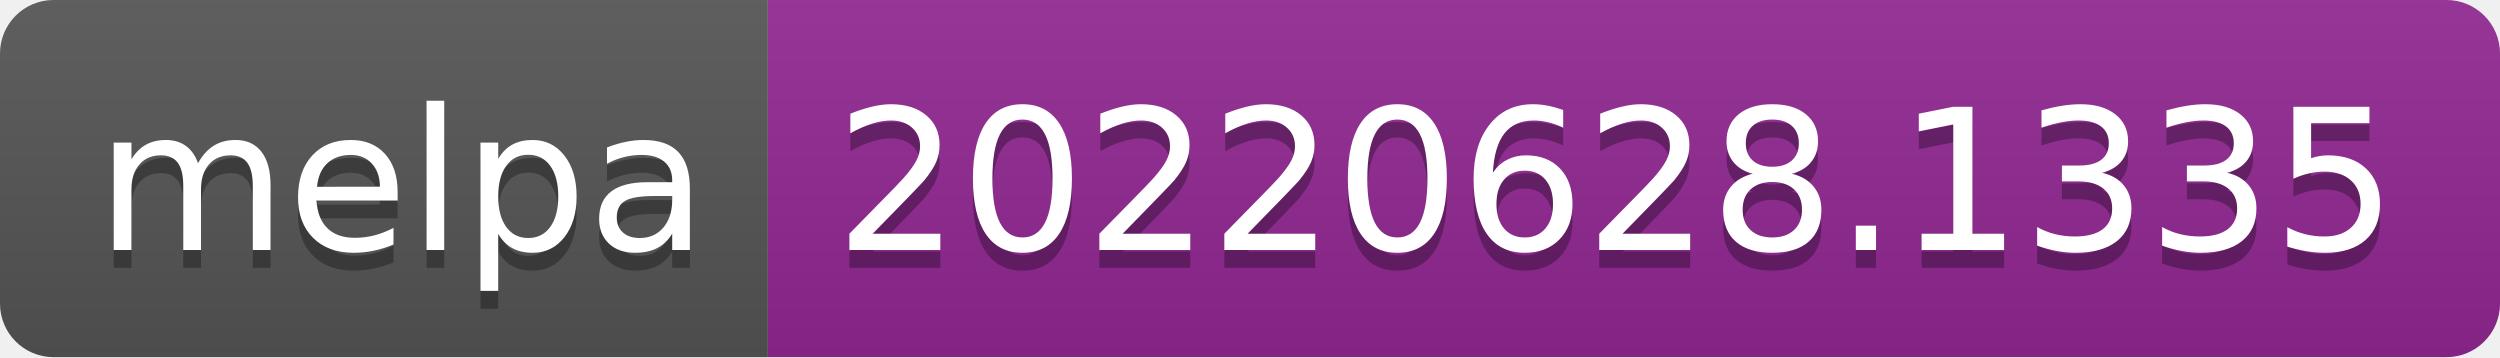
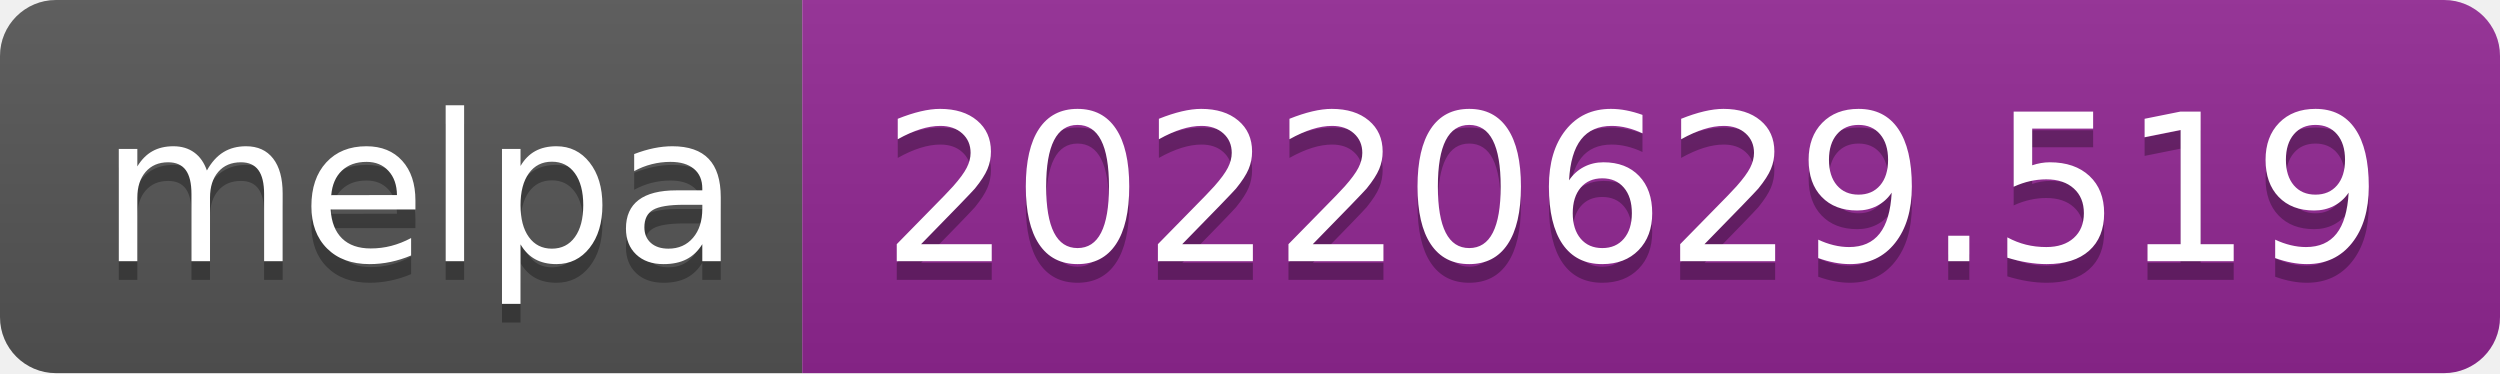
- <svg xmlns="http://www.w3.org/2000/svg" width="140" height="20" role="img" aria-label="melpa: 20220628.1335">
+ <svg xmlns="http://www.w3.org/2000/svg" width="134" height="20" role="img" aria-label="melpa: 20220629.519">
  <linearGradient id="s" x2="0" y2="100%">
    <stop offset="0" stop-color="#bbb" stop-opacity=".1" />
    <stop offset="1" stop-opacity=".1" />
  </linearGradient>
  <clipPath id="r">
-     <rect width="140" height="20" rx="3" fill="#fff" />
+     <rect width="134" height="20" rx="3" fill="#fff" />
  </clipPath>
  <g clip-path="url(#r)">
    <rect width="43" height="20" fill="#555" />
-     <rect x="43" width="97" height="20" fill="#922793" />
-     <rect width="140" height="20" fill="url(#s)" />
+     <rect x="43" width="91" height="20" fill="#922793" />
+     <rect width="134" height="20" fill="url(#s)" />
  </g>
  <g fill="#fff" text-anchor="middle" font-family="Verdana,Geneva,DejaVu Sans,sans-serif" text-rendering="geometricPrecision" font-size="110">
    <text aria-hidden="true" x="225" y="150" fill="#010101" fill-opacity=".3" transform="scale(.1)" textLength="330">melpa</text>
    <text x="225" y="140" transform="scale(.1)" fill="#fff" textLength="330">melpa</text>
-     <text aria-hidden="true" x="905" y="150" fill="#010101" fill-opacity=".3" transform="scale(.1)" textLength="870">20220628.1335</text>
-     <text x="905" y="140" transform="scale(.1)" fill="#fff" textLength="870">20220628.1335</text>
+     <text aria-hidden="true" x="875" y="150" fill="#010101" fill-opacity=".3" transform="scale(.1)" textLength="810">20220629.519</text>
+     <text x="875" y="140" transform="scale(.1)" fill="#fff" textLength="810">20220629.519</text>
  </g>
</svg>
